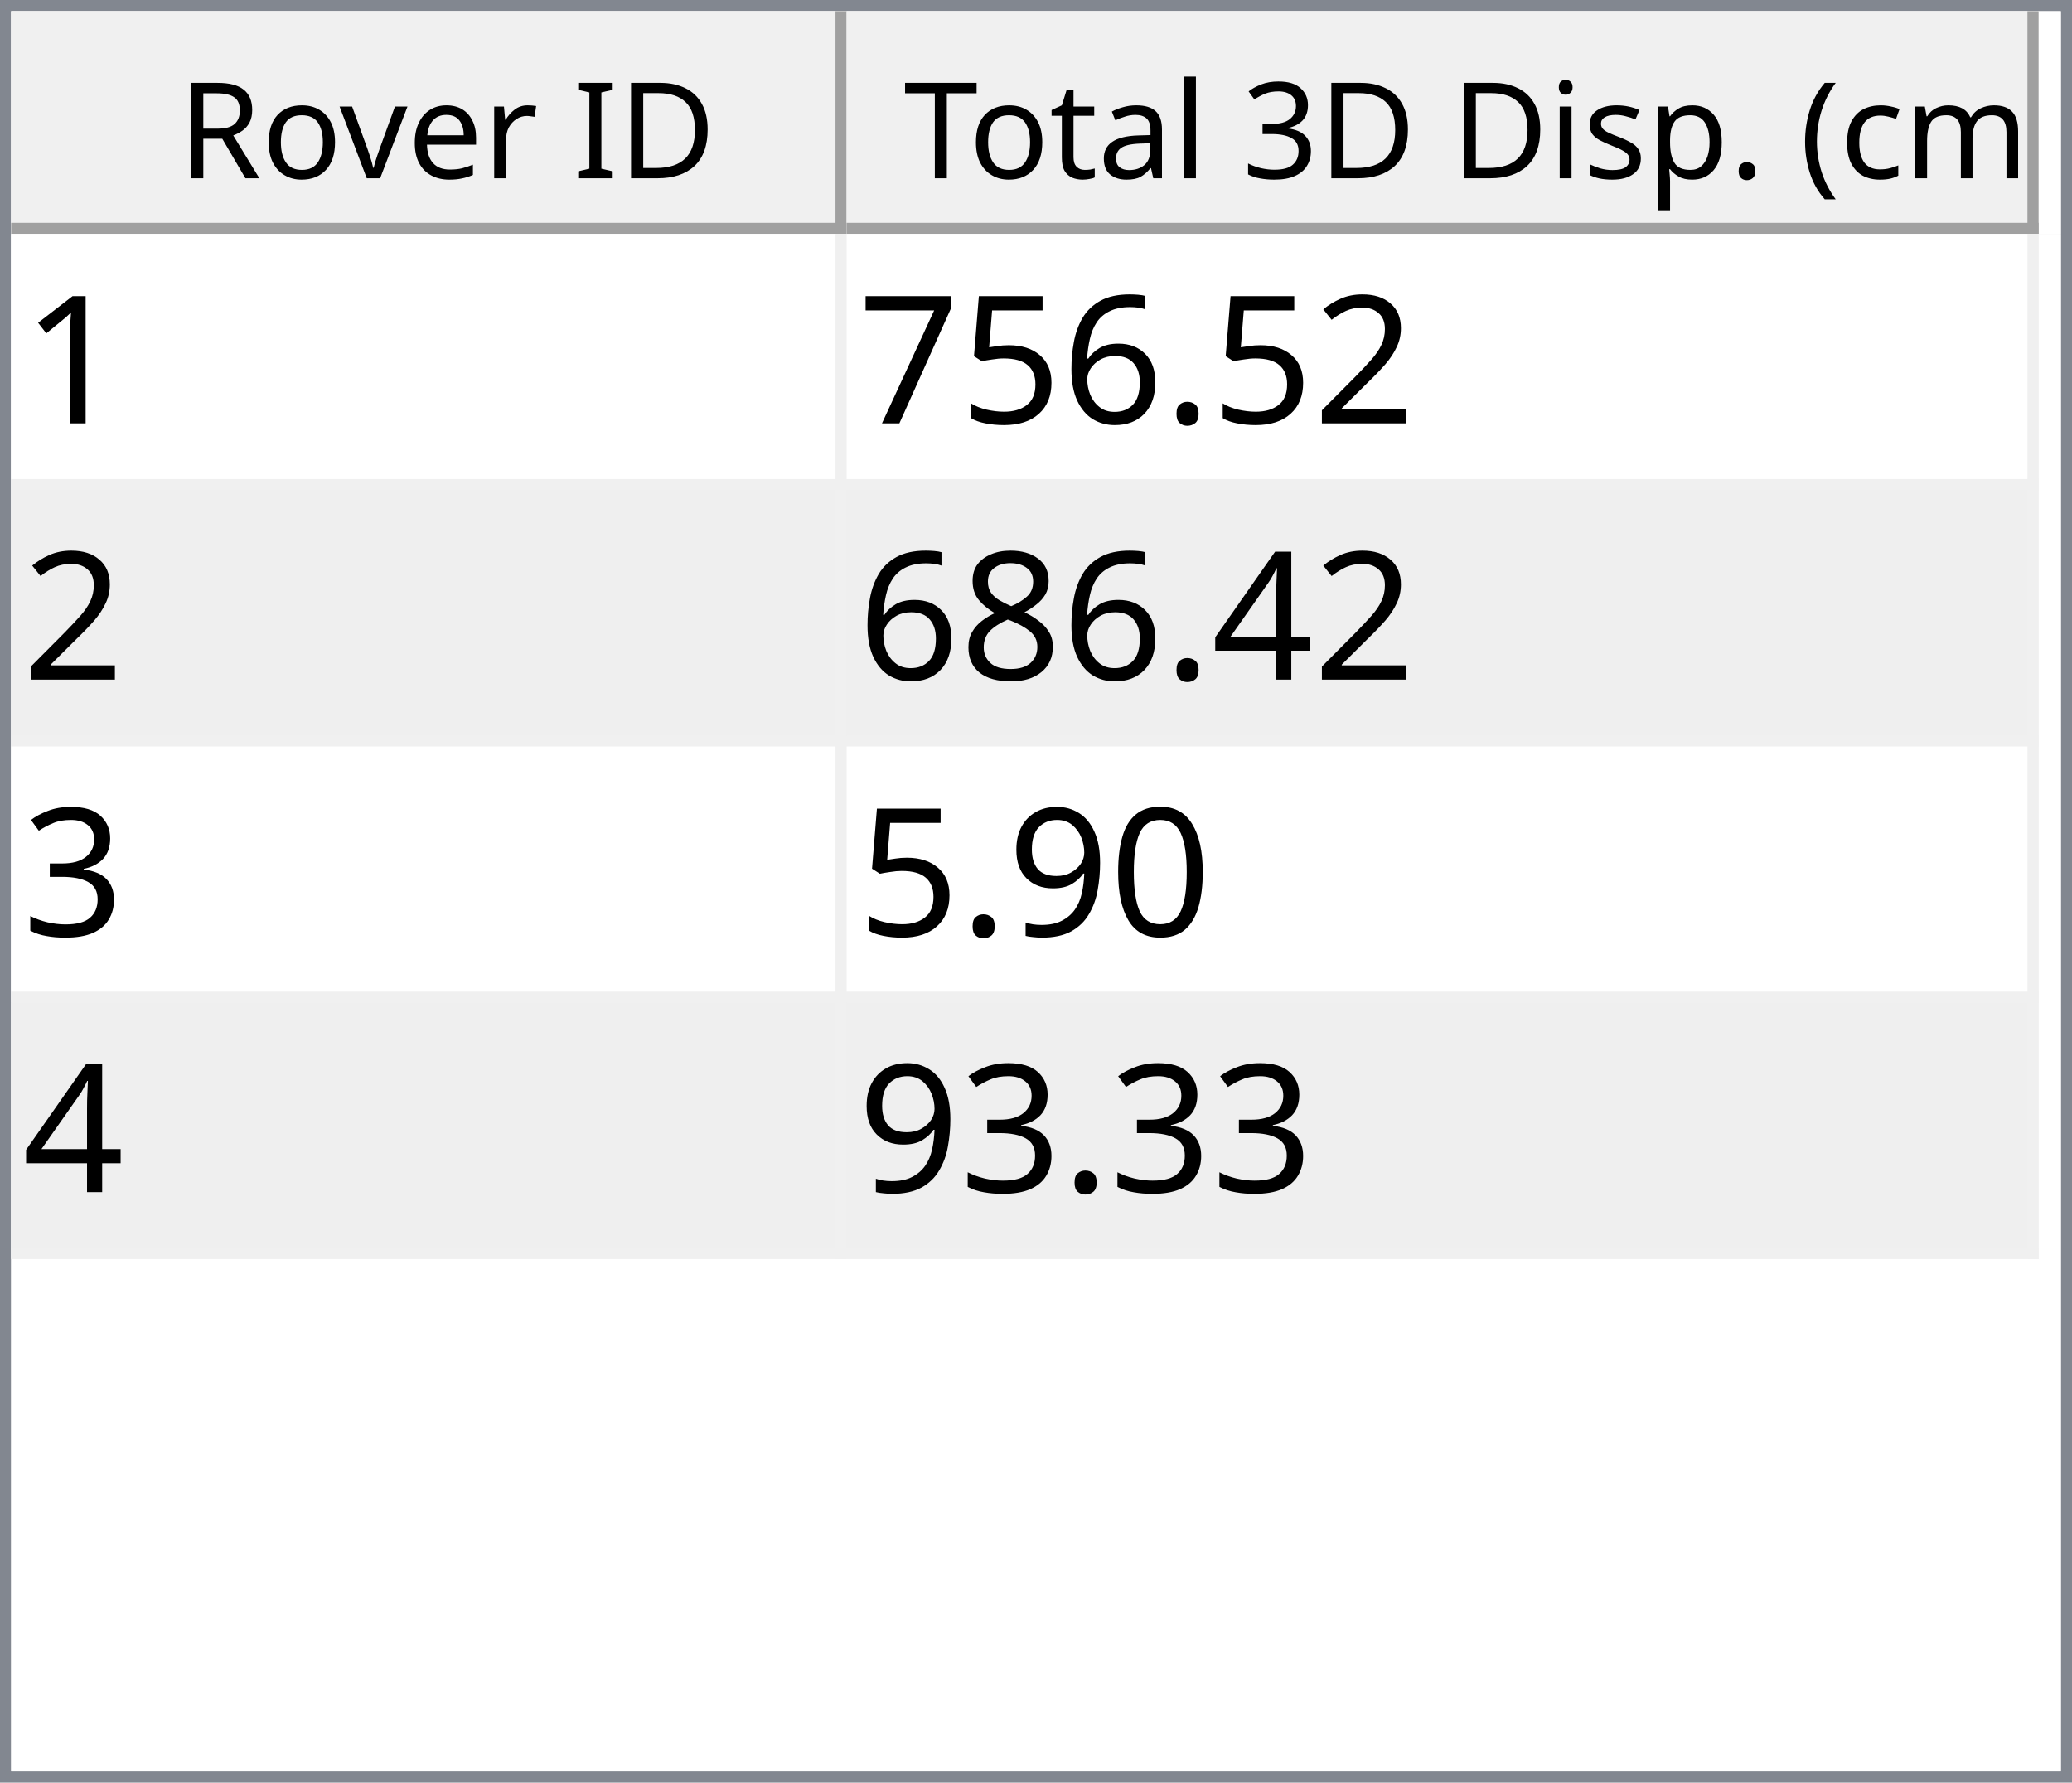
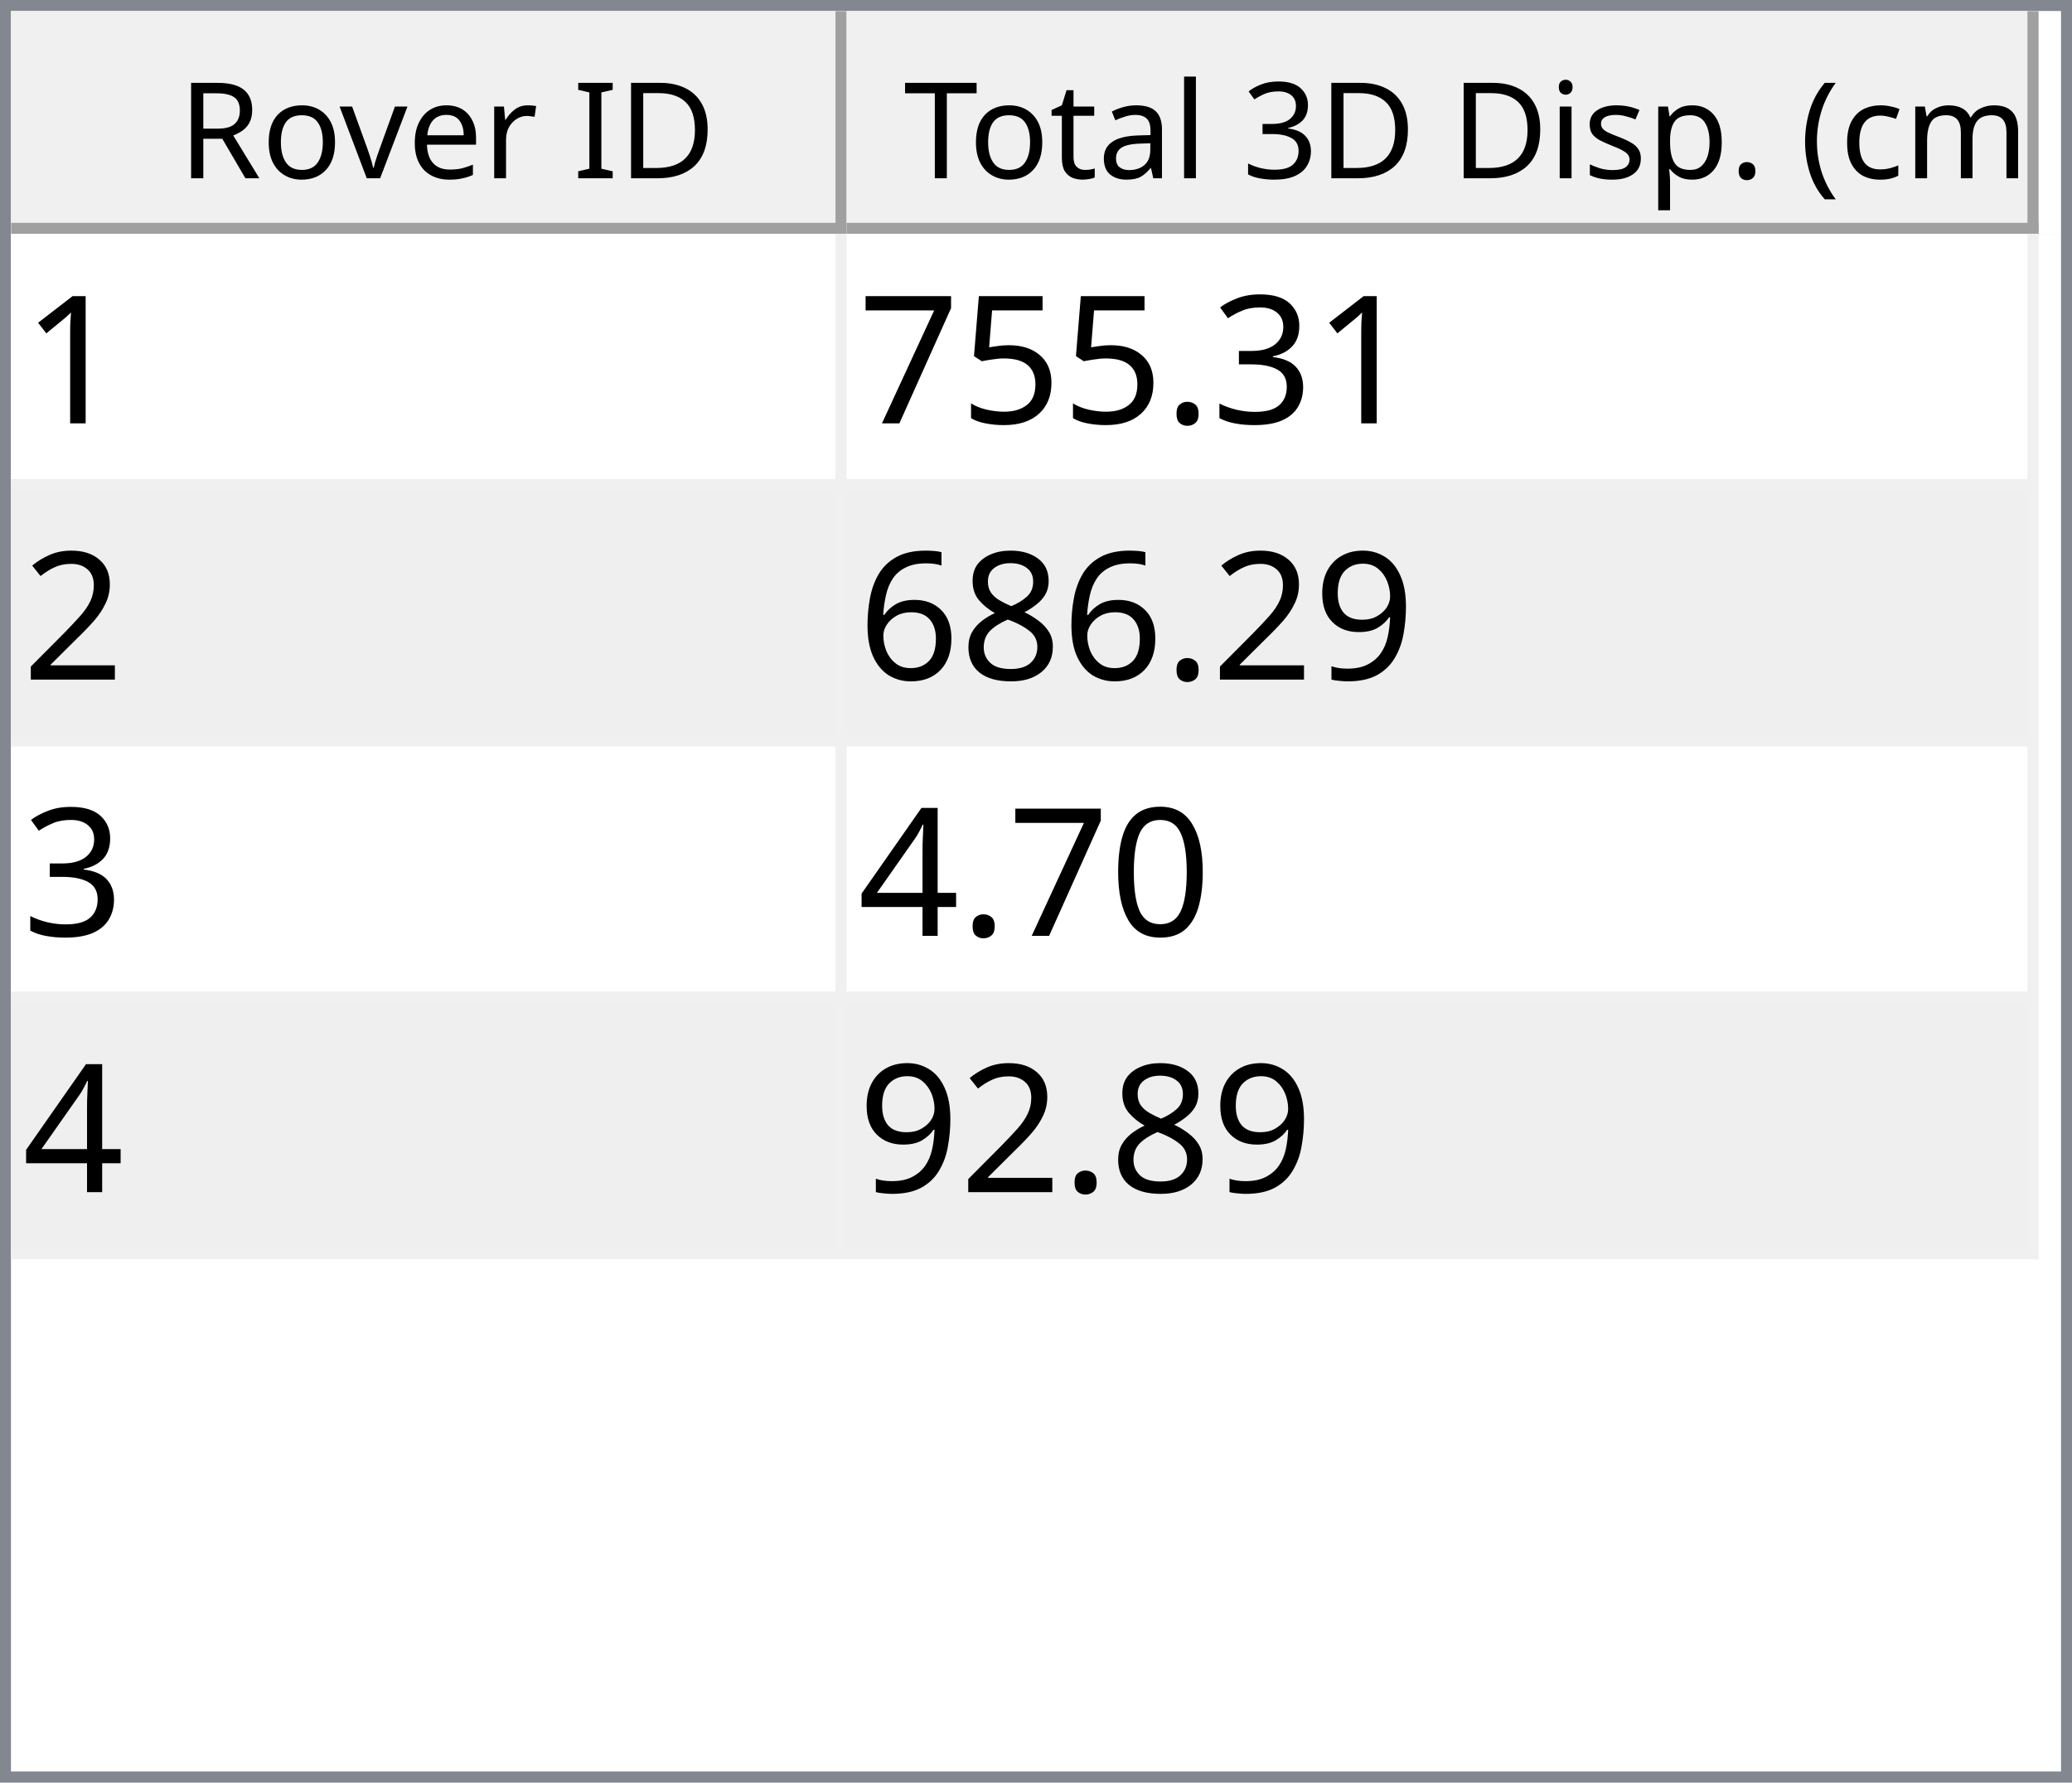
<svg xmlns="http://www.w3.org/2000/svg" style="fill-opacity:1; color-rendering:auto; color-interpolation:auto; text-rendering:auto; stroke:black; stroke-linecap:square; stroke-miterlimit:10; shape-rendering:auto; stroke-opacity:1; fill:black; stroke-dasharray:none; font-weight:normal; stroke-width:1; font-family:'Dialog'; font-style:normal; stroke-linejoin:miter; font-size:12px; stroke-dashoffset:0; image-rendering:auto;" width="186" height="160">
  <defs id="genericDefs" />
  <g>
    <defs id="defs1">
      <clipPath clipPathUnits="userSpaceOnUse" id="clipPath1">
        <path d="M0 0 L186 0 L186 160 L0 160 L0 0 Z" />
      </clipPath>
      <clipPath clipPathUnits="userSpaceOnUse" id="clipPath2">
        <path d="M0 0 L0 160 L186 160 L186 0 Z" />
      </clipPath>
      <clipPath clipPathUnits="userSpaceOnUse" id="clipPath3">
        <path d="M0 0 L0 20 L184 20 L184 0 Z" />
      </clipPath>
      <clipPath clipPathUnits="userSpaceOnUse" id="clipPath4">
        <path d="M0 0 L0 20 L75 20 L75 0 Z" />
      </clipPath>
      <clipPath clipPathUnits="userSpaceOnUse" id="clipPath5">
        <path d="M1 1 L1 19 L74 19 L74 1 Z" />
      </clipPath>
      <clipPath clipPathUnits="userSpaceOnUse" id="clipPath6">
        <path d="M0 0 L0 18 L73 18 L73 0 Z" />
      </clipPath>
      <clipPath clipPathUnits="userSpaceOnUse" id="clipPath7">
        <path d="M-0.5 -0.5 L-0.5 19.5 L74.5 19.5 L74.5 -0.5 Z" />
      </clipPath>
      <clipPath clipPathUnits="userSpaceOnUse" id="clipPath8">
        <path d="M0 0 L0 20 L107 20 L107 0 Z" />
      </clipPath>
      <clipPath clipPathUnits="userSpaceOnUse" id="clipPath9">
        <path d="M1 1 L1 19 L106 19 L106 1 Z" />
      </clipPath>
      <clipPath clipPathUnits="userSpaceOnUse" id="clipPath10">
        <path d="M0 0 L0 18 L105 18 L105 0 Z" />
      </clipPath>
      <clipPath clipPathUnits="userSpaceOnUse" id="clipPath11">
        <path d="M-0.5 -0.5 L-0.5 19.5 L106.5 19.5 L106.5 -0.5 Z" />
      </clipPath>
      <clipPath clipPathUnits="userSpaceOnUse" id="clipPath12">
        <path d="M0 0 L0 138 L184 138 L184 0 Z" />
      </clipPath>
      <clipPath clipPathUnits="userSpaceOnUse" id="clipPath13">
        <path d="M0 0 L0 92 L182 92 L182 0 Z" />
      </clipPath>
      <clipPath clipPathUnits="userSpaceOnUse" id="clipPath14">
        <path d="M-0.5 -0.5 L-0.5 91.5 L181.5 91.5 L181.5 -0.5 Z" />
      </clipPath>
      <clipPath clipPathUnits="userSpaceOnUse" id="clipPath15">
        <path d="M0 0 L0 22 L74 22 L74 0 Z" />
      </clipPath>
      <clipPath clipPathUnits="userSpaceOnUse" id="clipPath16">
        <path d="M0 0 L0 22 L106 22 L106 0 Z" />
      </clipPath>
      <font horiz-adv-x="64.551" id="font1">
        <font-face ascent="107.91" descent="25.098" units-per-em="100" style="font-style:normal; font-family:Segoe UI; font-weight:normal;" />
        <missing-glyph horiz-adv-x="64.551" d="M8.109 0 L8.109 68.266 L56.453 68.266 L56.453 0 L8.109 0 ZM15.328 7.234 L49.219 7.234 L49.219 61.031 L15.328 61.031 L15.328 7.234 Z" />
        <glyph unicode="D" horiz-adv-x="70.117" d="M9.188 0 L9.188 70.016 L28.516 70.016 Q65.531 70.016 65.531 35.891 Q65.531 19.672 55.25 9.836 Q44.969 0 27.734 0 L9.188 0 ZM17.391 62.594 L17.391 7.422 L27.828 7.422 Q41.609 7.422 49.273 14.797 Q56.938 22.172 56.938 35.688 Q56.938 62.594 28.328 62.594 L17.391 62.594 Z" />
        <glyph unicode="I" horiz-adv-x="26.611" d="M17.391 0 L9.188 0 L9.188 70.016 L17.391 70.016 L17.391 0 Z" />
        <glyph unicode=" " horiz-adv-x="27.393" d="" />
        <glyph unicode="r" horiz-adv-x="34.766" d="M34.188 41.891 Q32.078 43.5 28.125 43.5 Q23 43.5 19.555 38.672 Q16.109 33.844 16.109 25.484 L16.109 0 L8.109 0 L8.109 50 L16.109 50 L16.109 39.703 L16.312 39.703 Q18.016 44.969 21.531 47.922 Q25.047 50.875 29.391 50.875 Q32.516 50.875 34.188 50.203 L34.188 41.891 Z" />
        <glyph unicode="e" horiz-adv-x="52.295" d="M48.297 23 L12.984 23 Q13.188 14.656 17.484 10.109 Q21.781 5.562 29.297 5.562 Q37.75 5.562 44.828 11.141 L44.828 3.609 Q38.234 -1.172 27.391 -1.172 Q16.797 -1.172 10.742 5.641 Q4.688 12.453 4.688 24.812 Q4.688 36.469 11.305 43.82 Q17.922 51.172 27.734 51.172 Q37.547 51.172 42.922 44.828 Q48.297 38.484 48.297 27.203 L48.297 23 ZM40.094 29.781 Q40.047 36.719 36.75 40.578 Q33.453 44.438 27.594 44.438 Q21.922 44.438 17.969 40.383 Q14.016 36.328 13.094 29.781 L40.094 29.781 Z" />
        <glyph unicode="v" horiz-adv-x="47.9" d="M47.406 50 L27.484 0 L19.625 0 L0.688 50 L9.469 50 L22.172 13.672 Q23.578 9.672 23.922 6.688 L24.125 6.688 Q24.609 10.453 25.688 13.484 L38.969 50 L47.406 50 Z" />
        <glyph unicode="o" horiz-adv-x="58.594" d="M29 -1.172 Q17.922 -1.172 11.305 5.836 Q4.688 12.844 4.688 24.422 Q4.688 37.016 11.57 44.094 Q18.453 51.172 30.172 51.172 Q41.359 51.172 47.633 44.289 Q53.906 37.406 53.906 25.203 Q53.906 13.234 47.141 6.031 Q40.375 -1.172 29 -1.172 ZM29.594 44.438 Q21.875 44.438 17.383 39.188 Q12.891 33.938 12.891 24.703 Q12.891 15.828 17.43 10.695 Q21.969 5.562 29.594 5.562 Q37.359 5.562 41.531 10.594 Q45.703 15.625 45.703 24.906 Q45.703 34.281 41.531 39.359 Q37.359 44.438 29.594 44.438 Z" />
        <glyph unicode="R" horiz-adv-x="59.814" d="M59.375 0 L49.609 0 L37.891 19.625 Q36.281 22.359 34.766 24.289 Q33.25 26.219 31.664 27.438 Q30.078 28.656 28.25 29.219 Q26.422 29.781 24.125 29.781 L17.391 29.781 L17.391 0 L9.188 0 L9.188 70.016 L30.078 70.016 Q34.672 70.016 38.555 68.867 Q42.438 67.719 45.289 65.375 Q48.141 63.031 49.758 59.547 Q51.375 56.062 51.375 51.375 Q51.375 47.703 50.273 44.656 Q49.172 41.609 47.148 39.211 Q45.125 36.812 42.266 35.133 Q39.406 33.453 35.844 32.516 L35.844 32.328 Q37.594 31.547 38.891 30.547 Q40.188 29.547 41.359 28.18 Q42.531 26.812 43.68 25.078 Q44.828 23.344 46.234 21.047 L59.375 0 ZM17.391 62.594 L17.391 37.203 L28.516 37.203 Q31.594 37.203 34.203 38.133 Q36.812 39.062 38.719 40.797 Q40.625 42.531 41.703 45.047 Q42.781 47.562 42.781 50.688 Q42.781 56.297 39.141 59.445 Q35.5 62.594 28.609 62.594 L17.391 62.594 Z" />
        <glyph unicode=")" horiz-adv-x="30.176" d="M8.297 -15.922 L1.172 -15.922 Q16.406 2.344 16.406 26.812 Q16.406 51.469 1.078 70.016 L8.297 70.016 Q23.531 52.156 23.531 26.703 Q23.531 1.375 8.297 -15.922 Z" />
        <glyph unicode="m" horiz-adv-x="86.133" d="M79.109 0 L71.094 0 L71.094 28.719 Q71.094 37.016 68.531 40.727 Q65.969 44.438 59.906 44.438 Q54.781 44.438 51.195 39.75 Q47.609 35.062 47.609 28.516 L47.609 0 L39.594 0 L39.594 29.688 Q39.594 44.438 28.219 44.438 Q22.953 44.438 19.531 40.016 Q16.109 35.594 16.109 28.516 L16.109 0 L8.109 0 L8.109 50 L16.109 50 L16.109 42.094 L16.312 42.094 Q21.625 51.172 31.844 51.172 Q36.969 51.172 40.773 48.312 Q44.578 45.453 46 40.828 Q51.562 51.172 62.594 51.172 Q79.109 51.172 79.109 30.812 L79.109 0 Z" />
        <glyph unicode="c" horiz-adv-x="46.191" d="M42.188 2.297 Q36.422 -1.172 28.516 -1.172 Q17.828 -1.172 11.258 5.789 Q4.688 12.75 4.688 23.828 Q4.688 36.188 11.766 43.68 Q18.844 51.172 30.672 51.172 Q37.25 51.172 42.281 48.734 L42.281 40.531 Q36.719 44.438 30.375 44.438 Q22.703 44.438 17.797 38.945 Q12.891 33.453 12.891 24.516 Q12.891 15.719 17.508 10.641 Q22.125 5.562 29.891 5.562 Q36.422 5.562 42.188 9.906 L42.188 2.297 Z" />
        <glyph unicode="(" horiz-adv-x="30.176" d="M29.109 -15.922 L21.969 -15.922 Q6.844 1.375 6.844 26.703 Q6.844 52.156 21.969 70.016 L29.203 70.016 Q13.875 51.469 13.875 26.812 Q13.875 2.344 29.109 -15.922 Z" />
        <glyph unicode="." horiz-adv-x="21.68" d="M10.891 -1.078 Q8.641 -1.078 7.055 0.539 Q5.469 2.156 5.469 4.391 Q5.469 6.641 7.055 8.273 Q8.641 9.906 10.891 9.906 Q13.188 9.906 14.797 8.273 Q16.406 6.641 16.406 4.391 Q16.406 2.156 14.797 0.539 Q13.188 -1.078 10.891 -1.078 Z" />
        <glyph unicode="p" horiz-adv-x="58.789" d="M16.312 7.234 L16.109 7.234 L16.109 -23 L8.109 -23 L8.109 50 L16.109 50 L16.109 41.219 L16.312 41.219 Q22.219 51.172 33.594 51.172 Q43.266 51.172 48.688 44.461 Q54.109 37.75 54.109 26.469 Q54.109 13.922 48 6.375 Q41.891 -1.172 31.297 -1.172 Q21.578 -1.172 16.312 7.234 ZM16.109 27.391 L16.109 20.406 Q16.109 14.203 20.141 9.883 Q24.172 5.562 30.375 5.562 Q37.641 5.562 41.773 11.133 Q45.906 16.703 45.906 26.609 Q45.906 34.969 42.047 39.703 Q38.188 44.438 31.594 44.438 Q24.609 44.438 20.359 39.578 Q16.109 34.719 16.109 27.391 Z" />
        <glyph unicode="s" horiz-adv-x="42.432" d="M5.078 1.812 L5.078 10.406 Q11.625 5.562 19.484 5.562 Q30.031 5.562 30.031 12.594 Q30.031 14.594 29.125 15.992 Q28.219 17.391 26.68 18.461 Q25.141 19.531 23.07 20.383 Q21 21.234 18.609 22.172 Q15.281 23.484 12.766 24.828 Q10.25 26.172 8.57 27.859 Q6.891 29.547 6.031 31.695 Q5.172 33.844 5.172 36.719 Q5.172 40.234 6.789 42.945 Q8.406 45.656 11.086 47.484 Q13.766 49.312 17.211 50.242 Q20.656 51.172 24.312 51.172 Q30.812 51.172 35.938 48.922 L35.938 40.828 Q30.422 44.438 23.25 44.438 Q21 44.438 19.195 43.922 Q17.391 43.406 16.094 42.477 Q14.797 41.547 14.086 40.258 Q13.375 38.969 13.375 37.406 Q13.375 35.453 14.086 34.133 Q14.797 32.812 16.164 31.789 Q17.531 30.766 19.484 29.938 Q21.438 29.109 23.922 28.125 Q27.25 26.859 29.883 25.516 Q32.516 24.172 34.375 22.484 Q36.234 20.797 37.234 18.602 Q38.234 16.406 38.234 13.375 Q38.234 9.672 36.602 6.938 Q34.969 4.203 32.234 2.398 Q29.5 0.594 25.93 -0.289 Q22.359 -1.172 18.453 -1.172 Q10.75 -1.172 5.078 1.812 Z" />
        <glyph unicode="i" horiz-adv-x="24.219" d="M12.203 62.703 Q10.062 62.703 8.547 64.164 Q7.031 65.625 7.031 67.875 Q7.031 70.125 8.547 71.609 Q10.062 73.094 12.203 73.094 Q14.406 73.094 15.945 71.609 Q17.484 70.125 17.484 67.875 Q17.484 65.719 15.945 64.211 Q14.406 62.703 12.203 62.703 ZM16.109 0 L8.109 0 L8.109 50 L16.109 50 L16.109 0 Z" />
        <glyph unicode="3" horiz-adv-x="53.906" d="M46.531 19.828 Q46.531 15.094 44.75 11.211 Q42.969 7.328 39.719 4.57 Q36.469 1.812 31.93 0.297 Q27.391 -1.219 21.922 -1.219 Q11.922 -1.219 6 2.594 L6 11.188 Q13.094 5.609 22.219 5.609 Q25.875 5.609 28.828 6.539 Q31.781 7.469 33.906 9.227 Q36.031 10.984 37.18 13.477 Q38.328 15.969 38.328 19.094 Q38.328 32.812 18.797 32.812 L12.984 32.812 L12.984 39.594 L18.5 39.594 Q35.797 39.594 35.797 52.484 Q35.797 64.406 22.609 64.406 Q15.188 64.406 8.688 59.422 L8.688 67.188 Q15.375 71.188 24.609 71.188 Q29 71.188 32.57 69.969 Q36.141 68.75 38.68 66.555 Q41.219 64.359 42.609 61.281 Q44 58.203 44 54.5 Q44 40.672 30.031 36.719 L30.031 36.531 Q33.594 36.141 36.625 34.797 Q39.656 33.453 41.852 31.305 Q44.047 29.156 45.289 26.25 Q46.531 23.344 46.531 19.828 Z" />
        <glyph unicode="l" horiz-adv-x="24.219" d="M16.109 0 L8.109 0 L8.109 74.031 L16.109 74.031 L16.109 0 Z" />
        <glyph unicode="a" horiz-adv-x="50.879" d="M43.891 0 L35.891 0 L35.891 7.812 L35.688 7.812 Q30.469 -1.172 20.312 -1.172 Q12.844 -1.172 8.617 2.781 Q4.391 6.734 4.391 13.281 Q4.391 27.297 20.906 29.594 L35.891 31.688 Q35.891 44.438 25.594 44.438 Q16.547 44.438 9.281 38.281 L9.281 46.484 Q16.656 51.172 26.266 51.172 Q43.891 51.172 43.891 32.516 L43.891 0 ZM35.891 25.297 L23.828 23.641 Q18.266 22.859 15.43 20.875 Q12.594 18.891 12.594 13.875 Q12.594 10.203 15.211 7.883 Q17.828 5.562 22.172 5.562 Q28.125 5.562 32.008 9.742 Q35.891 13.922 35.891 20.312 L35.891 25.297 Z" />
        <glyph unicode="t" horiz-adv-x="33.887" d="M31.297 0.484 Q28.469 -1.078 23.828 -1.078 Q10.688 -1.078 10.688 13.578 L10.688 43.172 L2.094 43.172 L2.094 50 L10.688 50 L10.688 62.203 L18.703 64.797 L18.703 50 L31.297 50 L31.297 43.172 L18.703 43.172 L18.703 14.984 Q18.703 9.969 20.414 7.82 Q22.125 5.672 26.078 5.672 Q29.109 5.672 31.297 7.328 L31.297 0.484 Z" />
        <glyph unicode="T" horiz-adv-x="52.393" d="M50.594 62.594 L30.375 62.594 L30.375 0 L22.172 0 L22.172 62.594 L2 62.594 L2 70.016 L50.594 70.016 L50.594 62.594 Z" />
      </font>
      <font horiz-adv-x="75.0" id="font2">
        <font-face ascent="100.537" descent="21.973" units-per-em="100" style="font-style:normal; font-family:sans-serif; font-weight:normal;" />
        <missing-glyph horiz-adv-x="75.0" d="M12.5 0 L12.5 62.5 L62.5 62.5 L62.5 0 L12.5 0 ZM14.062 1.562 L60.938 1.562 L60.938 60.938 L14.062 60.938 L14.062 1.562 Z" />
        <glyph unicode="1" horiz-adv-x="55.615" d="M37.25 0 L28.469 0 L28.469 56 Q25.297 52.984 20.141 49.953 Q14.984 46.922 10.891 45.406 L10.891 53.906 Q18.266 57.375 23.781 62.305 Q29.297 67.234 31.594 71.875 L37.25 71.875 L37.25 0 Z" />
-         <glyph unicode="2" horiz-adv-x="55.615" d="M50.344 8.453 L50.344 0 L3.031 0 Q2.938 3.172 4.047 6.109 Q5.859 10.938 9.836 15.625 Q13.812 20.312 21.344 26.469 Q33.016 36.031 37.117 41.625 Q41.219 47.219 41.219 52.203 Q41.219 57.422 37.477 61.008 Q33.734 64.594 27.734 64.594 Q21.391 64.594 17.578 60.789 Q13.766 56.984 13.719 50.25 L4.688 51.172 Q5.609 61.281 11.664 66.578 Q17.719 71.875 27.938 71.875 Q38.234 71.875 44.242 66.164 Q50.25 60.453 50.25 52 Q50.25 47.703 48.492 43.555 Q46.734 39.406 42.656 34.812 Q38.578 30.219 29.109 22.219 Q21.188 15.578 18.945 13.211 Q16.703 10.844 15.234 8.453 L50.344 8.453 Z" />
+         <glyph unicode="3" horiz-adv-x="55.615" d="M4.203 18.891 L12.984 20.062 Q14.5 12.594 18.141 9.297 Q21.781 6 27 6 Q33.203 6 37.477 10.297 Q41.75 14.594 41.75 20.953 Q41.75 27 37.797 30.93 Q33.844 34.859 27.734 34.859 Q25.25 34.859 21.531 33.891 L22.516 41.609 Q23.391 41.5 23.922 41.5 Q29.547 41.5 34.039 44.43 Q38.531 47.359 38.531 53.469 Q38.531 58.297 35.258 61.477 Q31.984 64.656 26.812 64.656 Q21.688 64.656 18.266 61.43 Q14.844 58.203 13.875 51.766 L5.078 53.328 Q6.688 62.156 12.398 67.016 Q18.109 71.875 26.609 71.875 Q32.469 71.875 37.398 69.359 Q42.328 66.844 44.945 62.5 Q47.562 58.156 47.562 53.266 Q47.562 48.641 45.07 44.828 Q42.578 41.016 37.703 38.766 Q44.047 37.312 47.562 32.695 Q51.078 28.078 51.078 21.141 Q51.078 11.766 44.242 5.25 Q37.406 -1.266 26.953 -1.266 Q17.531 -1.266 11.305 4.352 Q5.078 9.969 4.203 18.891 Z" />
        <glyph unicode="." horiz-adv-x="27.783" d="M9.078 0 L9.078 10.016 L19.094 10.016 L19.094 0 L9.078 0 Z" />
-         <glyph unicode="6" horiz-adv-x="55.615" d="M49.75 54.047 L41.016 53.375 Q39.844 58.547 37.703 60.891 Q34.125 64.656 28.906 64.656 Q24.703 64.656 21.531 62.312 Q17.391 59.281 14.992 53.469 Q12.594 47.656 12.5 36.922 Q15.672 41.75 20.266 44.094 Q24.859 46.438 29.891 46.438 Q38.672 46.438 44.852 39.969 Q51.031 33.5 51.031 23.25 Q51.031 16.5 48.125 10.719 Q45.219 4.938 40.141 1.859 Q35.062 -1.219 28.609 -1.219 Q17.625 -1.219 10.695 6.859 Q3.766 14.938 3.766 33.5 Q3.766 54.25 11.422 63.672 Q18.109 71.875 29.438 71.875 Q37.891 71.875 43.289 67.141 Q48.688 62.406 49.75 54.047 ZM13.875 23.188 Q13.875 18.656 15.797 14.508 Q17.719 10.359 21.188 8.18 Q24.656 6 28.469 6 Q34.031 6 38.039 10.492 Q42.047 14.984 42.047 22.703 Q42.047 30.125 38.086 34.398 Q34.125 38.672 28.125 38.672 Q22.172 38.672 18.023 34.398 Q13.875 30.125 13.875 23.188 Z" />
        <glyph unicode="5" horiz-adv-x="55.615" d="M4.156 18.75 L13.375 19.531 Q14.406 12.797 18.141 9.398 Q21.875 6 27.156 6 Q33.5 6 37.891 10.789 Q42.281 15.578 42.281 23.484 Q42.281 31 38.062 35.352 Q33.844 39.703 27 39.703 Q22.75 39.703 19.336 37.773 Q15.922 35.844 13.969 32.766 L5.719 33.844 L12.641 70.609 L48.25 70.609 L48.25 62.203 L19.672 62.203 L15.828 42.969 Q22.266 47.469 29.344 47.469 Q38.719 47.469 45.164 40.969 Q51.609 34.469 51.609 24.266 Q51.609 14.547 45.953 7.469 Q39.062 -1.219 27.156 -1.219 Q17.391 -1.219 11.211 4.25 Q5.031 9.719 4.156 18.75 Z" />
        <glyph unicode="7" horiz-adv-x="55.615" d="M4.734 62.203 L4.734 70.656 L51.078 70.656 L51.078 63.812 Q44.234 56.547 37.523 44.484 Q30.812 32.422 27.156 19.672 Q24.516 10.688 23.781 0 L14.75 0 Q14.891 8.453 18.062 20.414 Q21.234 32.375 27.172 43.484 Q33.109 54.594 39.797 62.203 L4.734 62.203 Z" />
+         <glyph unicode="2" horiz-adv-x="55.615" d="M50.344 8.453 L50.344 0 L3.031 0 Q2.938 3.172 4.047 6.109 Q5.859 10.938 9.836 15.625 Q13.812 20.312 21.344 26.469 Q33.016 36.031 37.117 41.625 Q41.219 47.219 41.219 52.203 Q41.219 57.422 37.477 61.008 Q33.734 64.594 27.734 64.594 Q21.391 64.594 17.578 60.789 Q13.766 56.984 13.719 50.25 L4.688 51.172 Q5.609 61.281 11.664 66.578 Q17.719 71.875 27.938 71.875 Q38.234 71.875 44.242 66.164 Q50.25 60.453 50.25 52 Q50.25 47.703 48.492 43.555 Q46.734 39.406 42.656 34.812 Q38.578 30.219 29.109 22.219 Q21.188 15.578 18.945 13.211 Q16.703 10.844 15.234 8.453 L50.344 8.453 Z" />
+         <glyph unicode="9" horiz-adv-x="55.615" d="M5.469 16.547 L13.922 17.328 Q14.984 11.375 18.016 8.688 Q21.047 6 25.781 6 Q29.828 6 32.883 7.859 Q35.938 9.719 37.891 12.82 Q39.844 15.922 41.164 21.195 Q42.484 26.469 42.484 31.938 Q42.484 32.516 42.438 33.688 Q39.797 29.5 35.234 26.883 Q30.672 24.266 25.344 24.266 Q16.453 24.266 10.305 30.711 Q4.156 37.156 4.156 47.703 Q4.156 58.594 10.578 65.234 Q17 71.875 26.656 71.875 Q33.641 71.875 39.43 68.117 Q45.219 64.359 48.219 57.398 Q51.219 50.438 51.219 37.25 Q51.219 23.531 48.242 15.406 Q45.266 7.281 39.383 3.031 Q33.5 -1.219 25.594 -1.219 Q17.188 -1.219 11.867 3.445 Q6.547 8.109 5.469 16.547 ZM41.453 48.141 Q41.453 55.719 37.43 60.156 Q33.406 64.594 27.734 64.594 Q21.875 64.594 17.531 59.812 Q13.188 55.031 13.188 47.406 Q13.188 40.578 17.312 36.305 Q21.438 32.031 27.484 32.031 Q33.594 32.031 37.523 36.305 Q41.453 40.578 41.453 48.141 Z" />
+         <glyph unicode="8" horiz-adv-x="55.615" d="M17.672 38.812 Q12.203 40.828 9.57 44.539 Q6.938 48.25 6.938 53.422 Q6.938 61.234 12.555 66.555 Q18.172 71.875 27.484 71.875 Q36.859 71.875 42.578 66.43 Q48.297 60.984 48.297 53.172 Q48.297 48.188 45.68 44.508 Q43.062 40.828 37.75 38.812 Q44.344 36.672 47.781 31.883 Q51.219 27.094 51.219 20.453 Q51.219 11.281 44.727 5.031 Q38.234 -1.219 27.641 -1.219 Q17.047 -1.219 10.547 5.055 Q4.047 11.328 4.047 20.703 Q4.047 27.688 7.594 32.398 Q11.141 37.109 17.672 38.812 ZM15.922 53.719 Q15.922 48.641 19.195 45.414 Q22.469 42.188 27.688 42.188 Q32.766 42.188 36.016 45.383 Q39.266 48.578 39.266 53.219 Q39.266 58.062 35.914 61.359 Q32.562 64.656 27.594 64.656 Q22.562 64.656 19.242 61.43 Q15.922 58.203 15.922 53.719 ZM13.094 20.656 Q13.094 16.891 14.875 13.375 Q16.656 9.859 20.172 7.93 Q23.688 6 27.734 6 Q34.031 6 38.133 10.055 Q42.234 14.109 42.234 20.359 Q42.234 26.703 38.016 30.859 Q33.797 35.016 27.438 35.016 Q21.234 35.016 17.164 30.914 Q13.094 26.812 13.094 20.656 Z" />
+         <glyph unicode="6" horiz-adv-x="55.615" d="M49.75 54.047 L41.016 53.375 Q39.844 58.547 37.703 60.891 Q34.125 64.656 28.906 64.656 Q24.703 64.656 21.531 62.312 Q17.391 59.281 14.992 53.469 Q12.594 47.656 12.5 36.922 Q15.672 41.75 20.266 44.094 Q24.859 46.438 29.891 46.438 Q38.672 46.438 44.852 39.969 Q51.031 33.5 51.031 23.25 Q51.031 16.5 48.125 10.719 Q45.219 4.938 40.141 1.859 Q35.062 -1.219 28.609 -1.219 Q17.625 -1.219 10.695 6.859 Q3.766 14.938 3.766 33.5 Q3.766 54.25 11.422 63.672 Q18.109 71.875 29.438 71.875 Q37.891 71.875 43.289 67.141 Q48.688 62.406 49.75 54.047 ZM13.875 23.188 Q13.875 18.656 15.797 14.508 Q17.719 10.359 21.188 8.18 Q24.656 6 28.469 6 Q34.031 6 38.039 10.492 Q42.047 14.984 42.047 22.703 Q42.047 30.125 38.086 34.398 Q34.125 38.672 28.125 38.672 Q22.172 38.672 18.023 34.398 Q13.875 30.125 13.875 23.188 Z" />
+         <glyph unicode="0" horiz-adv-x="55.615" d="M4.156 35.297 Q4.156 48 6.766 55.742 Q9.375 63.484 14.523 67.68 Q19.672 71.875 27.484 71.875 Q33.25 71.875 37.594 69.555 Q41.938 67.234 44.773 62.867 Q47.609 58.5 49.219 52.227 Q50.828 45.953 50.828 35.297 Q50.828 22.703 48.242 14.969 Q45.656 7.234 40.508 3.008 Q35.359 -1.219 27.484 -1.219 Q17.141 -1.219 11.234 6.203 Q4.156 15.141 4.156 35.297 ZM13.188 35.297 Q13.188 17.672 17.312 11.836 Q21.438 6 27.484 6 Q33.547 6 37.672 11.859 Q41.797 17.719 41.797 35.297 Q41.797 52.984 37.672 58.789 Q33.547 64.594 27.391 64.594 Q21.344 64.594 17.719 59.469 Q13.188 52.938 13.188 35.297 Z" />
        <glyph unicode="4" horiz-adv-x="55.615" d="M32.328 0 L32.328 17.141 L1.266 17.141 L1.266 25.203 L33.938 71.578 L41.109 71.578 L41.109 25.203 L50.781 25.203 L50.781 17.141 L41.109 17.141 L41.109 0 L32.328 0 ZM32.328 25.203 L32.328 57.469 L9.906 25.203 L32.328 25.203 Z" />
-         <glyph unicode="8" horiz-adv-x="55.615" d="M17.672 38.812 Q12.203 40.828 9.57 44.539 Q6.938 48.25 6.938 53.422 Q6.938 61.234 12.555 66.555 Q18.172 71.875 27.484 71.875 Q36.859 71.875 42.578 66.43 Q48.297 60.984 48.297 53.172 Q48.297 48.188 45.68 44.508 Q43.062 40.828 37.75 38.812 Q44.344 36.672 47.781 31.883 Q51.219 27.094 51.219 20.453 Q51.219 11.281 44.727 5.031 Q38.234 -1.219 27.641 -1.219 Q17.047 -1.219 10.547 5.055 Q4.047 11.328 4.047 20.703 Q4.047 27.688 7.594 32.398 Q11.141 37.109 17.672 38.812 ZM15.922 53.719 Q15.922 48.641 19.195 45.414 Q22.469 42.188 27.688 42.188 Q32.766 42.188 36.016 45.383 Q39.266 48.578 39.266 53.219 Q39.266 58.062 35.914 61.359 Q32.562 64.656 27.594 64.656 Q22.562 64.656 19.242 61.43 Q15.922 58.203 15.922 53.719 ZM13.094 20.656 Q13.094 16.891 14.875 13.375 Q16.656 9.859 20.172 7.93 Q23.688 6 27.734 6 Q34.031 6 38.133 10.055 Q42.234 14.109 42.234 20.359 Q42.234 26.703 38.016 30.859 Q33.797 35.016 27.438 35.016 Q21.234 35.016 17.164 30.914 Q13.094 26.812 13.094 20.656 Z" />
-         <glyph unicode="3" horiz-adv-x="55.615" d="M4.203 18.891 L12.984 20.062 Q14.5 12.594 18.141 9.297 Q21.781 6 27 6 Q33.203 6 37.477 10.297 Q41.75 14.594 41.75 20.953 Q41.75 27 37.797 30.93 Q33.844 34.859 27.734 34.859 Q25.25 34.859 21.531 33.891 L22.516 41.609 Q23.391 41.5 23.922 41.5 Q29.547 41.5 34.039 44.43 Q38.531 47.359 38.531 53.469 Q38.531 58.297 35.258 61.477 Q31.984 64.656 26.812 64.656 Q21.688 64.656 18.266 61.43 Q14.844 58.203 13.875 51.766 L5.078 53.328 Q6.688 62.156 12.398 67.016 Q18.109 71.875 26.609 71.875 Q32.469 71.875 37.398 69.359 Q42.328 66.844 44.945 62.5 Q47.562 58.156 47.562 53.266 Q47.562 48.641 45.07 44.828 Q42.578 41.016 37.703 38.766 Q44.047 37.312 47.562 32.695 Q51.078 28.078 51.078 21.141 Q51.078 11.766 44.242 5.25 Q37.406 -1.266 26.953 -1.266 Q17.531 -1.266 11.305 4.352 Q5.078 9.969 4.203 18.891 Z" />
-         <glyph unicode="0" horiz-adv-x="55.615" d="M4.156 35.297 Q4.156 48 6.766 55.742 Q9.375 63.484 14.523 67.68 Q19.672 71.875 27.484 71.875 Q33.25 71.875 37.594 69.555 Q41.938 67.234 44.773 62.867 Q47.609 58.5 49.219 52.227 Q50.828 45.953 50.828 35.297 Q50.828 22.703 48.242 14.969 Q45.656 7.234 40.508 3.008 Q35.359 -1.219 27.484 -1.219 Q17.141 -1.219 11.234 6.203 Q4.156 15.141 4.156 35.297 ZM13.188 35.297 Q13.188 17.672 17.312 11.836 Q21.438 6 27.484 6 Q33.547 6 37.672 11.859 Q41.797 17.719 41.797 35.297 Q41.797 52.984 37.672 58.789 Q33.547 64.594 27.391 64.594 Q21.344 64.594 17.719 59.469 Q13.188 52.938 13.188 35.297 Z" />
-         <glyph unicode="9" horiz-adv-x="55.615" d="M5.469 16.547 L13.922 17.328 Q14.984 11.375 18.016 8.688 Q21.047 6 25.781 6 Q29.828 6 32.883 7.859 Q35.938 9.719 37.891 12.82 Q39.844 15.922 41.164 21.195 Q42.484 26.469 42.484 31.938 Q42.484 32.516 42.438 33.688 Q39.797 29.5 35.234 26.883 Q30.672 24.266 25.344 24.266 Q16.453 24.266 10.305 30.711 Q4.156 37.156 4.156 47.703 Q4.156 58.594 10.578 65.234 Q17 71.875 26.656 71.875 Q33.641 71.875 39.43 68.117 Q45.219 64.359 48.219 57.398 Q51.219 50.438 51.219 37.25 Q51.219 23.531 48.242 15.406 Q45.266 7.281 39.383 3.031 Q33.5 -1.219 25.594 -1.219 Q17.188 -1.219 11.867 3.445 Q6.547 8.109 5.469 16.547 ZM41.453 48.141 Q41.453 55.719 37.43 60.156 Q33.406 64.594 27.734 64.594 Q21.875 64.594 17.531 59.812 Q13.188 55.031 13.188 47.406 Q13.188 40.578 17.312 36.305 Q21.438 32.031 27.484 32.031 Q33.594 32.031 37.523 36.305 Q41.453 40.578 41.453 48.141 Z" />
      </font>
    </defs>
    <g style="fill:white; stroke:white;">
      <rect x="0" y="0" width="186" style="clip-path:url(#clipPath1); stroke:none;" height="160" />
    </g>
    <g style="fill:white; text-rendering:optimizeSpeed; color-rendering:optimizeSpeed; image-rendering:optimizeSpeed; shape-rendering:crispEdges; stroke:white; color-interpolation:sRGB;">
      <rect x="0" width="186" height="160" y="0" style="stroke:none;" />
      <path style="stroke:none;" d="M0 160 L186 160 L186 0 L0 0 Z" />
    </g>
    <g style="fill:rgb(240,240,240); font-family:'Segoe UI'; stroke:rgb(240,240,240);">
      <rect x="0" y="0" width="186" style="clip-path:url(#clipPath2); stroke:none;" height="160" />
    </g>
    <g style="fill:rgb(130,135,144); font-family:'Segoe UI'; stroke:rgb(130,135,144);">
      <path d="M0 0 L186 0 L186 160 L0 160 L0 0 ZM1 1 L185 1 L185 159 L1 159 L1 1 Z" style="fill-rule:evenodd; clip-path:url(#clipPath2); stroke:none;" />
    </g>
    <g style="fill:white; font-family:'Segoe UI'; stroke:white;" transform="translate(1,1)">
      <rect x="0" y="0" width="184" style="clip-path:url(#clipPath3); stroke:none;" height="20" />
    </g>
    <g style="fill:rgb(240,240,240); font-family:'Segoe UI'; stroke:rgb(240,240,240);" transform="translate(1,1)">
      <rect x="0" y="0" width="75" style="clip-path:url(#clipPath4); stroke:none;" height="20" />
    </g>
    <g style="font-family:'Segoe UI';" transform="translate(2,2)">
      <text x="14" xml:space="preserve" y="14" style="clip-path:url(#clipPath6); stroke:none;">Rover ID</text>
    </g>
    <g style="fill:rgb(160,160,160); font-family:'Segoe UI'; stroke:rgb(160,160,160); stroke-linejoin:bevel;" transform="translate(1.5,1.5)">
      <line x1="74" x2="74" y1="0" style="fill:none; clip-path:url(#clipPath7);" y2="19" />
    </g>
    <g style="fill:rgb(160,160,160); font-family:'Segoe UI'; stroke:rgb(160,160,160); stroke-linejoin:bevel;" transform="matrix(1,0,0,1,1,1) translate(0.5,0.5)">
      <line x1="0" x2="74" y1="19" style="fill:none; clip-path:url(#clipPath7);" y2="19" />
    </g>
    <g style="fill:rgb(240,240,240); font-family:'Segoe UI'; stroke:rgb(240,240,240);" transform="translate(76,1)">
      <rect x="0" y="0" width="107" style="clip-path:url(#clipPath8); stroke:none;" height="20" />
    </g>
    <g style="font-family:'Segoe UI';" transform="translate(77,2)">
      <text x="1" xml:space="preserve" y="14" style="clip-path:url(#clipPath10); stroke:none;"> Total 3D Disp. (cm)</text>
    </g>
    <g style="fill:rgb(160,160,160); font-family:'Segoe UI'; stroke:rgb(160,160,160); stroke-linejoin:bevel;" transform="translate(76.5,1.5)">
      <line x1="106" x2="106" y1="0" style="fill:none; clip-path:url(#clipPath11);" y2="19" />
    </g>
    <g style="fill:rgb(160,160,160); font-family:'Segoe UI'; stroke:rgb(160,160,160); stroke-linejoin:bevel;" transform="matrix(1,0,0,1,76,1) translate(0.5,0.5)">
      <line x1="0" x2="106" y1="19" style="fill:none; clip-path:url(#clipPath11);" y2="19" />
    </g>
    <g style="fill:white; font-family:'Segoe UI'; stroke:white;" transform="translate(1,21)">
      <rect x="0" y="0" width="184" style="clip-path:url(#clipPath12); stroke:none;" height="138" />
    </g>
    <g style="fill:rgb(240,240,240); font-size:16px; font-family:sans-serif; stroke:rgb(240,240,240);" transform="translate(1,21)">
      <rect x="0" y="0" width="182" style="clip-path:url(#clipPath13); stroke:none;" height="92" />
      <line transform="translate(0.5,0.5)" x1="0" x2="181" y1="22" style="clip-path:url(#clipPath14); fill:none; stroke-linejoin:bevel;" y2="22" />
    </g>
    <g transform="matrix(1,0,0,1,1,21) translate(0.5,0.5)" style="fill:rgb(240,240,240); font-size:16px; font-family:sans-serif; stroke:rgb(240,240,240); stroke-linejoin:bevel;">
      <line x1="0" x2="181" y1="45" style="fill:none; clip-path:url(#clipPath14);" y2="45" />
    </g>
    <g transform="matrix(1,0,0,1,1,21) translate(0.5,0.5)" style="fill:rgb(240,240,240); font-size:16px; font-family:sans-serif; stroke:rgb(240,240,240); stroke-linejoin:bevel;">
      <line x1="0" x2="181" y1="68" style="fill:none; clip-path:url(#clipPath14);" y2="68" />
    </g>
    <g transform="matrix(1,0,0,1,1,21) translate(0.5,0.5)" style="fill:rgb(240,240,240); font-size:16px; font-family:sans-serif; stroke:rgb(240,240,240); stroke-linejoin:bevel;">
      <line x1="0" x2="181" y1="91" style="fill:none; clip-path:url(#clipPath14);" y2="91" />
    </g>
    <g transform="matrix(1,0,0,1,1,21) translate(0.5,0.5)" style="fill:rgb(240,240,240); font-size:16px; font-family:sans-serif; stroke:rgb(240,240,240); stroke-linejoin:bevel;">
      <line x1="74" x2="74" y1="0" style="fill:none; clip-path:url(#clipPath14);" y2="91" />
    </g>
    <g transform="matrix(1,0,0,1,1,21) translate(0.5,0.5)" style="fill:rgb(240,240,240); font-size:16px; font-family:sans-serif; stroke:rgb(240,240,240); stroke-linejoin:bevel;">
      <line x1="181" x2="181" y1="0" style="fill:none; clip-path:url(#clipPath14);" y2="91" />
    </g>
    <g style="fill:white; font-size:16px; font-family:sans-serif; stroke:white;" transform="matrix(1,0,0,1,1,21)">
      <rect x="0" y="0" width="74" style="clip-path:url(#clipPath15); stroke:none;" height="22" />
      <text x="1" y="17" style="fill:black; clip-path:url(#clipPath15); stroke:none;" xml:space="preserve">1</text>
    </g>
    <g style="fill:white; font-size:16px; font-family:sans-serif; stroke:white;" transform="matrix(1,0,0,1,1,21) translate(75,0)">
      <rect x="0" y="0" width="106" style="clip-path:url(#clipPath16); stroke:none;" height="22" />
-       <text x="1" y="17" style="fill:black; clip-path:url(#clipPath16); stroke:none;" xml:space="preserve">756.52</text>
+       <text x="1" y="17" style="fill:black; clip-path:url(#clipPath16); stroke:none;" xml:space="preserve">755.31</text>
    </g>
    <g style="fill:rgb(239,239,239); font-size:16px; font-family:sans-serif; stroke:rgb(239,239,239);" transform="matrix(1,0,0,1,1,21) translate(0,23)">
      <rect x="0" y="0" width="74" style="clip-path:url(#clipPath15); stroke:none;" height="22" />
      <text x="1" y="17" style="fill:black; clip-path:url(#clipPath15); stroke:none;" xml:space="preserve">2</text>
    </g>
    <g style="fill:rgb(239,239,239); font-size:16px; font-family:sans-serif; stroke:rgb(239,239,239);" transform="matrix(1,0,0,1,1,21) translate(75,23)">
      <rect x="0" y="0" width="106" style="clip-path:url(#clipPath16); stroke:none;" height="22" />
-       <text x="1" y="17" style="fill:black; clip-path:url(#clipPath16); stroke:none;" xml:space="preserve">686.42</text>
+       <text x="1" y="17" style="fill:black; clip-path:url(#clipPath16); stroke:none;" xml:space="preserve">686.29</text>
    </g>
    <g style="fill:white; font-size:16px; font-family:sans-serif; stroke:white;" transform="matrix(1,0,0,1,1,21) translate(0,46)">
      <rect x="0" y="0" width="74" style="clip-path:url(#clipPath15); stroke:none;" height="22" />
      <text x="1" y="17" style="fill:black; clip-path:url(#clipPath15); stroke:none;" xml:space="preserve">3</text>
    </g>
    <g style="fill:white; font-size:16px; font-family:sans-serif; stroke:white;" transform="matrix(1,0,0,1,1,21) translate(75,46)">
      <rect x="0" y="0" width="106" style="clip-path:url(#clipPath16); stroke:none;" height="22" />
-       <text x="1" y="17" style="fill:black; clip-path:url(#clipPath16); stroke:none;" xml:space="preserve">5.90</text>
+       <text x="1" y="17" style="fill:black; clip-path:url(#clipPath16); stroke:none;" xml:space="preserve">4.70</text>
    </g>
    <g style="fill:rgb(239,239,239); font-size:16px; font-family:sans-serif; stroke:rgb(239,239,239);" transform="matrix(1,0,0,1,1,21) translate(0,69)">
      <rect x="0" y="0" width="74" style="clip-path:url(#clipPath15); stroke:none;" height="22" />
      <text x="1" y="17" style="fill:black; clip-path:url(#clipPath15); stroke:none;" xml:space="preserve">4</text>
    </g>
    <g style="fill:rgb(239,239,239); font-size:16px; font-family:sans-serif; stroke:rgb(239,239,239);" transform="matrix(1,0,0,1,1,21) translate(75,69)">
      <rect x="0" y="0" width="106" style="clip-path:url(#clipPath16); stroke:none;" height="22" />
-       <text x="1" y="17" style="fill:black; clip-path:url(#clipPath16); stroke:none;" xml:space="preserve">93.33</text>
+       <text x="1" y="17" style="fill:black; clip-path:url(#clipPath16); stroke:none;" xml:space="preserve">92.89</text>
    </g>
  </g>
</svg>
